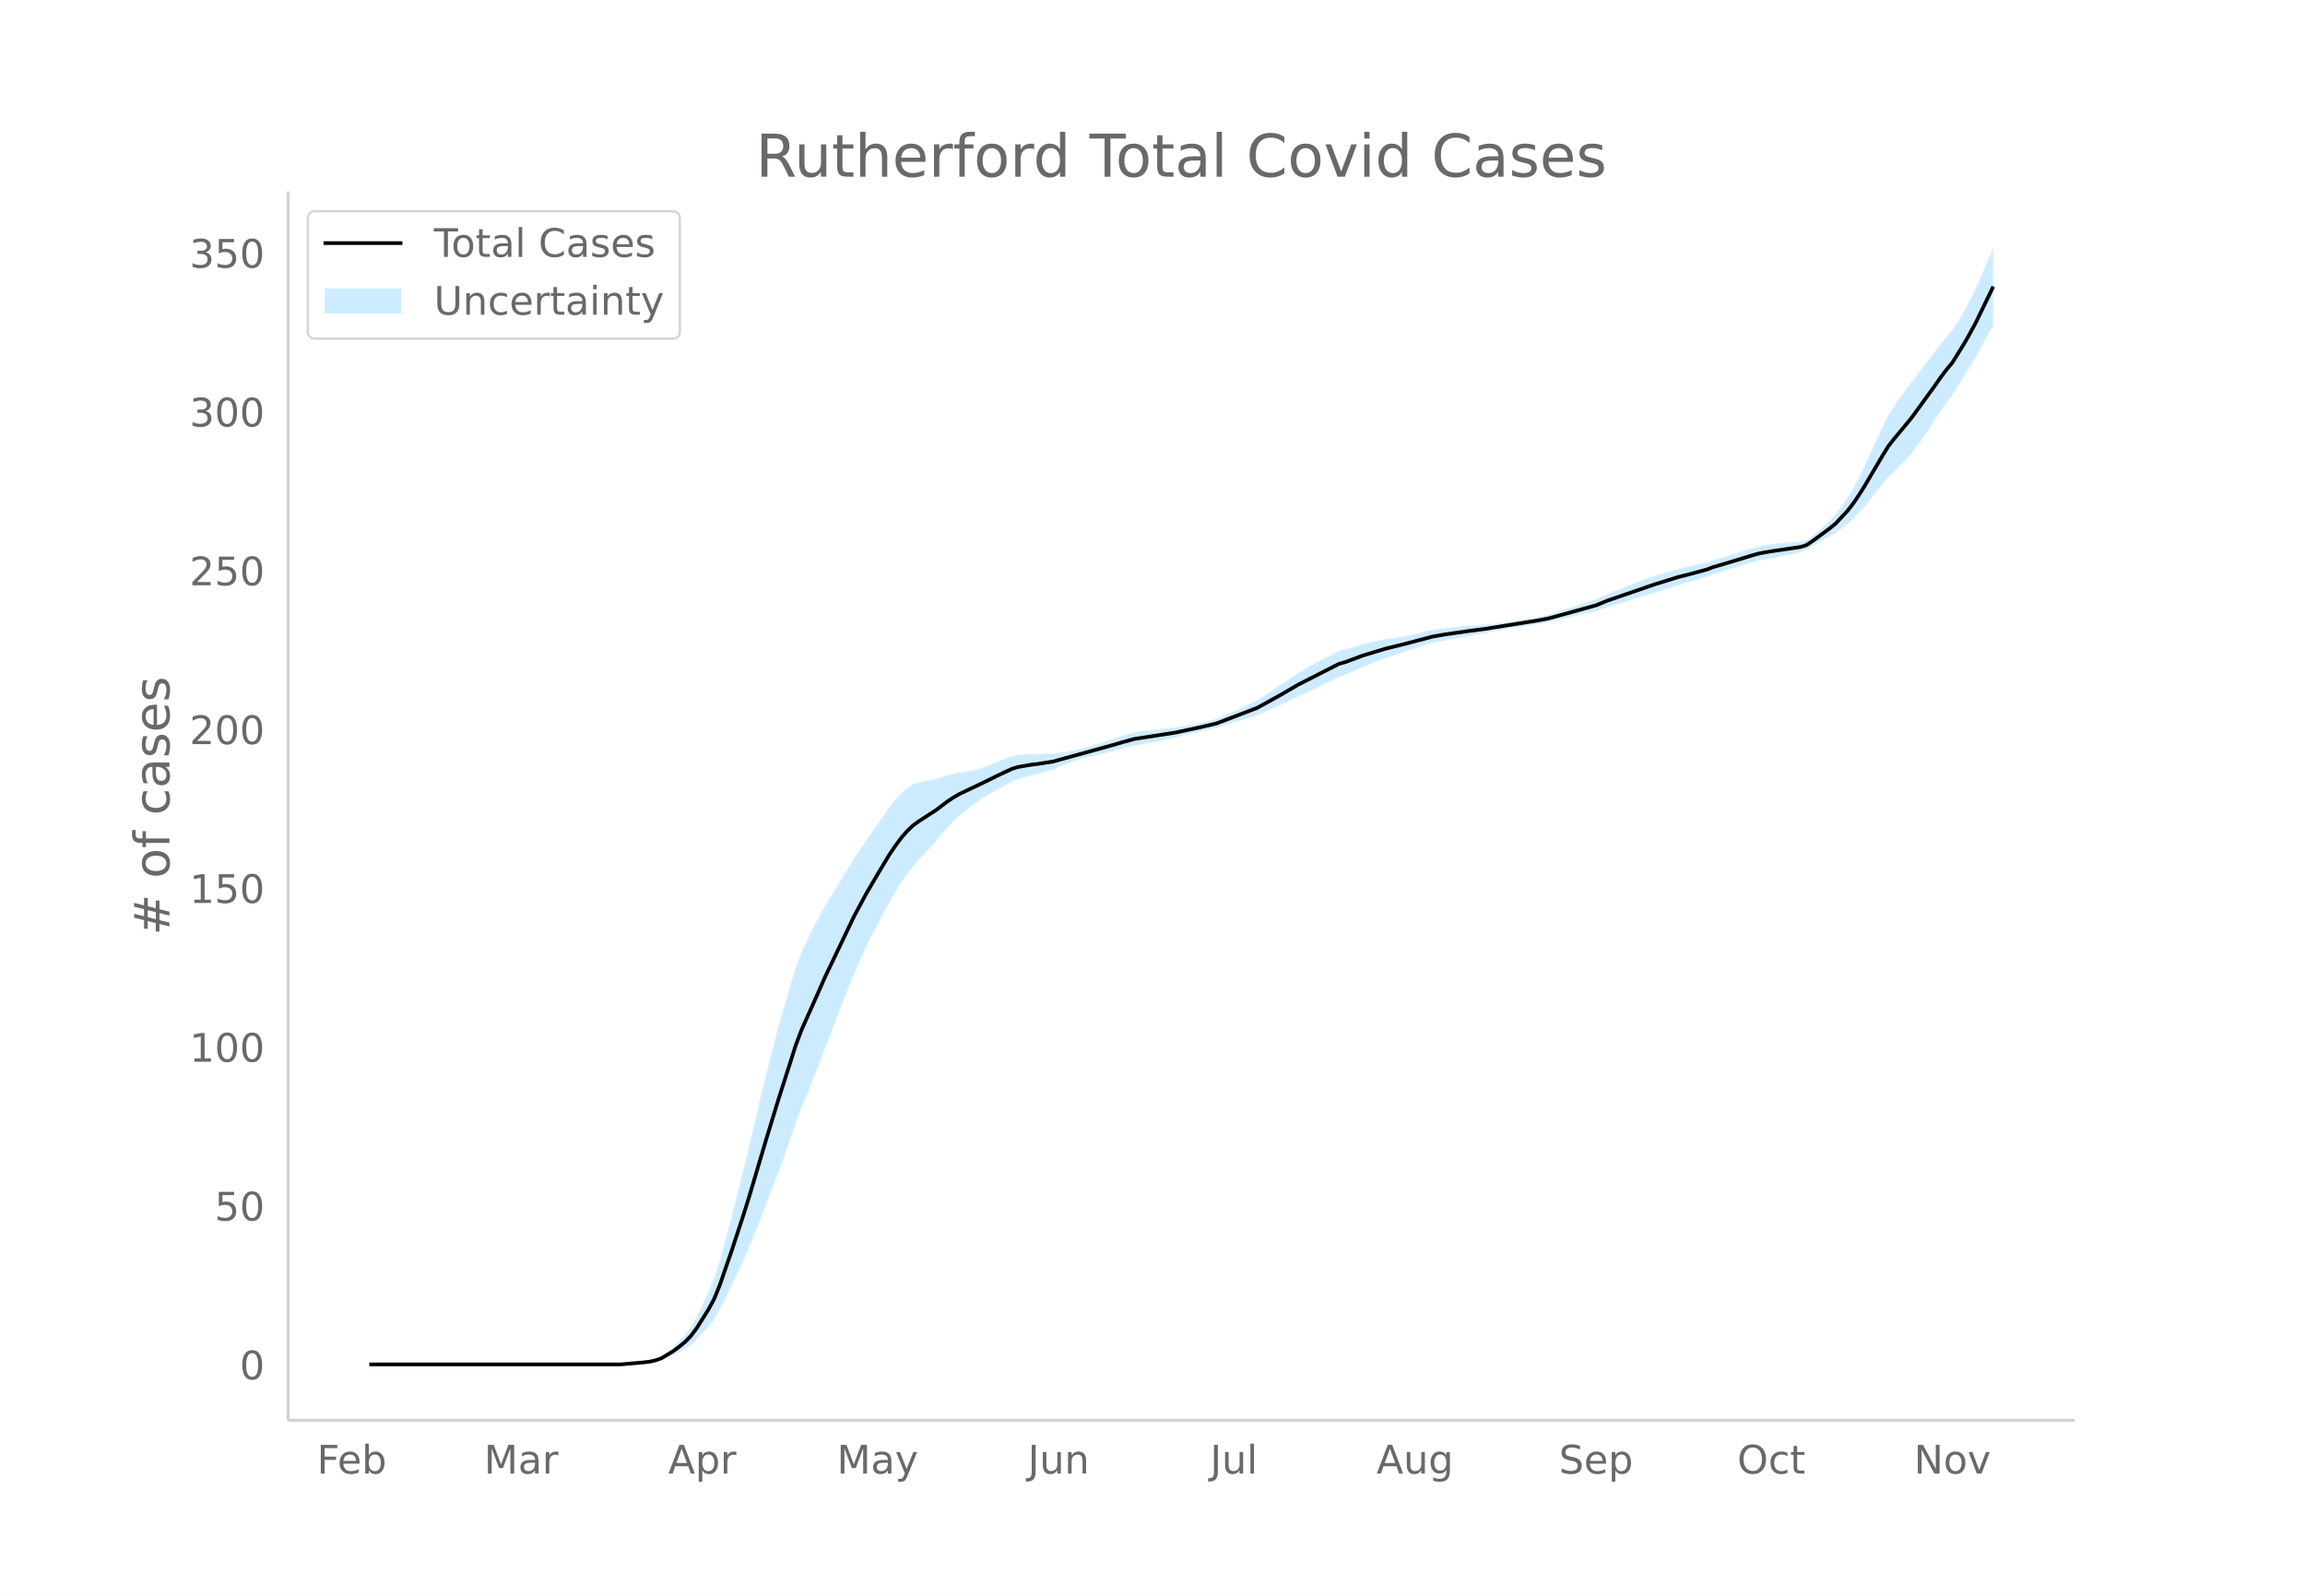
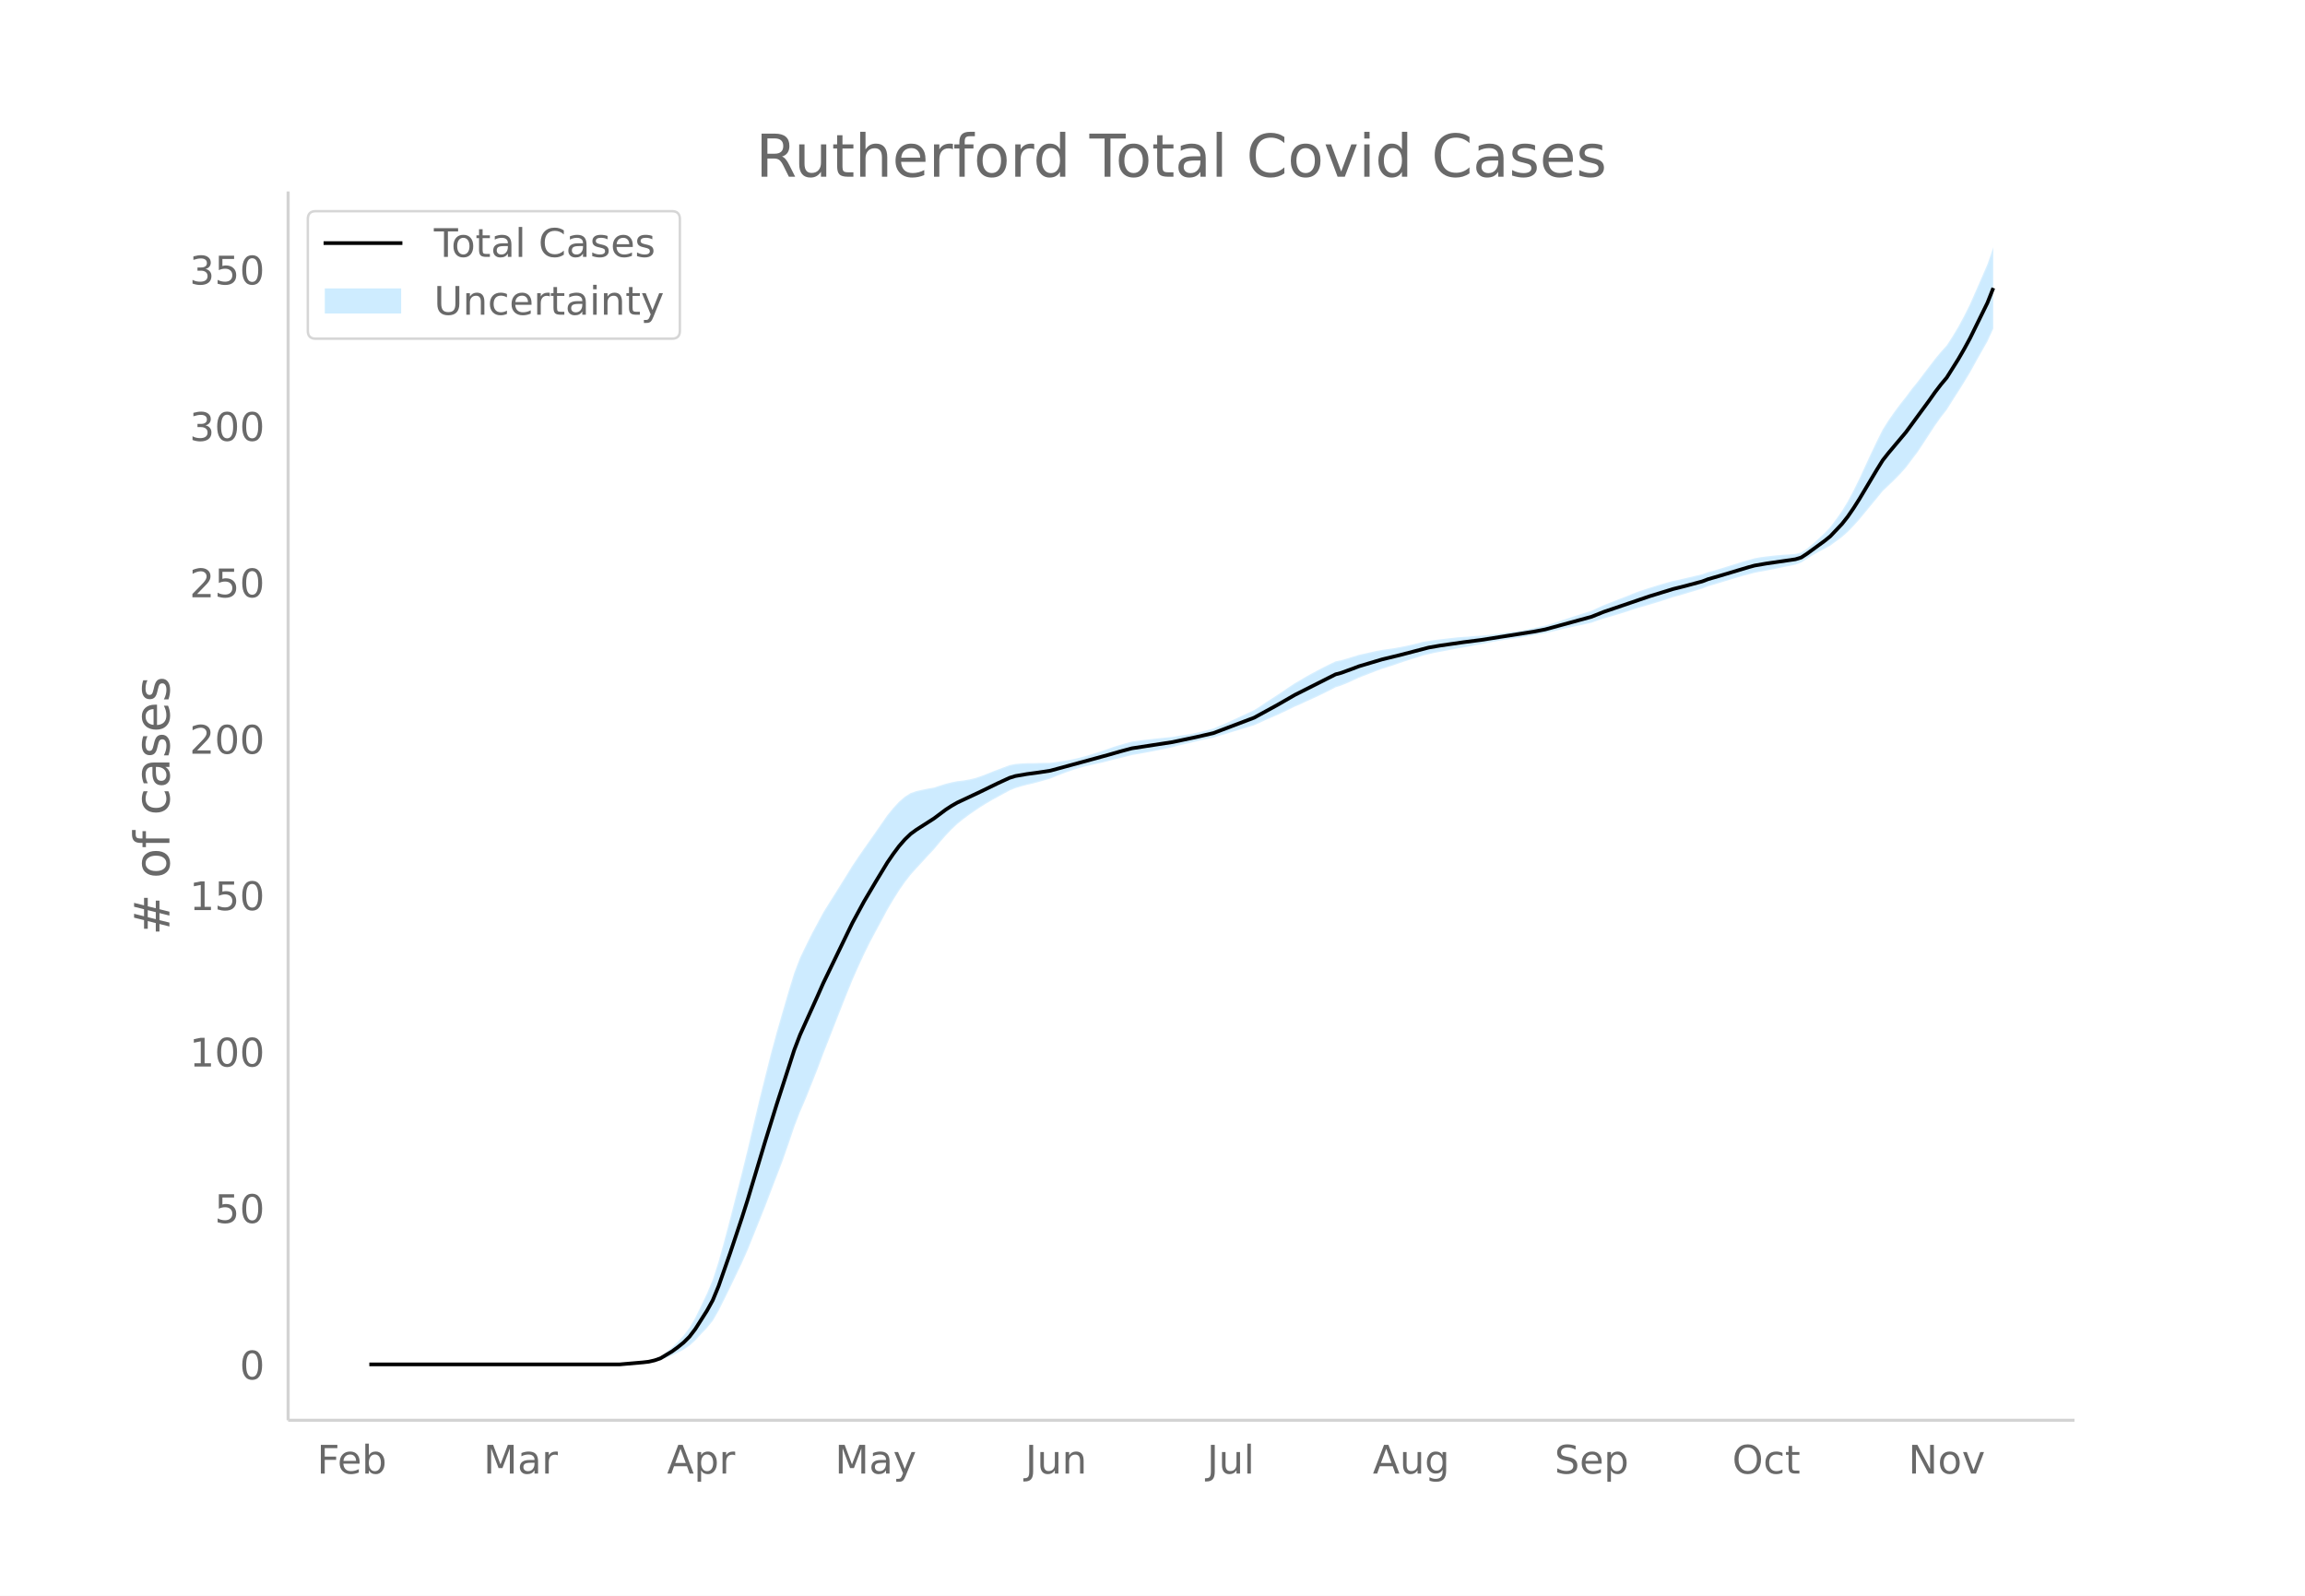
<svg xmlns="http://www.w3.org/2000/svg" xmlns:xlink="http://www.w3.org/1999/xlink" height="864" viewBox="0 0 936 648" width="1248">
  <defs>
    <style>*{stroke-linecap:butt;stroke-linejoin:round}</style>
  </defs>
  <g id="figure_1">
    <path d="M0 648h936V0H0z" fill="#fff" id="patch_1" />
    <g id="axes_1">
      <path d="M117 576.72h725.4V77.76H117z" fill="none" id="patch_2" />
      <g id="PolyCollection_1">
        <defs>
-           <path d="M152.345-93.96H251.975l2.372-.135 2.372-.127 2.372-.118 2.372-.187 2.372-.174 2.373-.394 2.372-.586 2.372-.986 2.372-.98 2.372-1.158 2.372-1.26 2.372-1.605 2.372-2.167 2.373-2.615 2.372-2.507 2.372-2.938 2.372-4.145 2.372-4.786 2.372-4.895 2.372-4.996 2.373-5.007 2.372-5.38 2.372-5.952 2.372-5.97 2.372-5.997 2.372-6.323 2.372-6.236 2.373-6.263 2.372-6.86 2.372-7.103 2.372-6.243 2.372-5.57 2.372-6.006 2.372-6.048 2.373-6.411 2.372-6.103 2.372-6.133 2.372-6.12 2.372-6.08 2.372-5.884 2.372-5.449 2.373-5.2 2.372-4.872 2.372-4.511 2.372-4.445 2.372-4.484 2.372-4.063 2.372-3.85 2.372-3.44 2.373-3.1 2.372-2.68 2.372-2.594 2.372-2.636 2.372-2.549 2.372-2.887 2.372-2.753 2.373-2.524 2.372-2.29 2.372-1.938 2.372-1.794 2.372-1.663 2.372-1.606 2.372-1.488 2.373-1.407 2.372-1.307 2.372-1.313 2.372-1.312 2.372-.989 2.372-.717 2.372-.627 2.373-.548 2.372-.647 2.372-.682 2.372-.708 2.372-.977 2.372-.943 2.372-.89 2.373-.816 2.372-.74 2.372-.653 2.372-.565 2.372-.528 2.372-.527 2.372-.619 2.372-.636 2.373-.57 2.372-.599 2.372-.635 2.372-.394 2.372-.423 2.372-.448 2.372-.468 2.373-.484 2.372-.496 2.372-.505 2.372-.674 2.372-.573 2.372-.544 2.372-.589 2.373-.55 2.372-.513 2.372-.476 2.372-.795 2.372-.677 2.372-.742 2.372-.727 2.373-.722 2.372-.728 2.372-.742 2.372-1.065 2.372-1.124 2.372-1.03 2.372-1.032 2.372-1.127 2.373-1.145 2.372-1.177 2.372-1.015 2.372-1.135 2.372-1.075 2.372-1.113 2.372-1.154 2.373-1.2 2.372-1.253 2.372-.77 2.372-.982 2.372-1.092 2.372-1.107 2.372-.937 2.373-.94 2.372-.93 2.372-.855 2.372-.766 2.372-.77 2.372-.844 2.372-.814 2.373-.773 2.372-.718 2.372-.818 2.372-.555 2.372-.547 2.372-.45 2.372-.46 2.373-.463 2.372-.462 2.372-.383 2.372-.406 2.372-.507 2.372-.418 2.372-.496 2.372-.474 2.373-.445 2.372-.394 2.372-.379 2.372-.281 2.372-.367 2.372-.441 2.372-.424 2.373-.41 2.372-.41 2.372-.574 2.372-.548 2.372-.62 2.372-.52 2.372-.516 2.373-.518 2.372-.524 2.372-.535 2.372-.881 2.372-.783 2.372-.696 2.372-.706 2.373-.723 2.372-.747 2.372-.832 2.372-.752 2.372-.672 2.372-.696 2.372-.722 2.373-.748 2.372-.778 2.372-.81 2.372-.63 2.372-.718 2.372-.724 2.372-.726 2.372-.725 2.373-.965 2.372-.67 2.372-.744 2.372-.734 2.372-.726 2.372-.717 2.372-.709 2.373-.62 2.372-.62 2.372-.483 2.372-.43 2.372-.466 2.372-.498 2.372-.528 2.373-.43 2.372-.537 2.372-.863 2.372-1.531 2.372-1.516 2.372-1.354 2.372-1.245 2.373-1.34 2.372-1.758 2.372-1.768 2.372-2.131 2.372-2.482 2.372-2.675 2.372-2.894 2.373-2.915 2.372-2.911 2.372-2.935 2.372-2.283 2.372-2.285 2.372-2.475 2.372-2.678 2.372-3.206 2.373-3.158 2.372-3.624 2.372-3.678 2.372-3.673 2.372-3.381 2.372-3.07 2.372-3.82 2.373-3.74 2.372-3.824 2.372-3.995 2.372-4.34 2.372-4.267 2.372-4.234v-31.828h0l-2.372 5.531-2.372 5.498-2.372 5.425-2.372 4.85-2.372 4.467-2.373 3.999-2.372 3.733-2.372 2.643-2.372 2.883-2.372 3.144-2.372 3.14-2.372 3.192-2.373 2.923-2.372 3.242-2.372 3.034-2.372 3.237-2.372 3.427-2.372 3.797-2.372 4.804-2.372 5.012-2.373 5.192-2.372 5.213-2.372 4.88-2.372 4.519-2.372 3.949-2.372 3.39-2.372 3.218-2.373 2.528-2.372 2.256-2.372 2.147-2.372 1.985-2.372 1.601-2.372.61-2.372.2-2.373.124-2.372.209-2.372.238-2.372.272-2.372.306-2.372.44-2.372.669-2.373.67-2.372.765-2.372.756-2.372.749-2.372.74-2.372.73-2.372.619-2.373.878-2.372.565-2.372.563-2.372.566-2.372.571-2.372.477-2.372.663-2.372.697-2.373.725-2.372.753-2.372.777-2.372.802-2.372.907-2.372 1.01-2.372.912-2.373.935-2.372.952-2.372.962-2.372 1.06-2.372 1.145-2.372.755-2.372.766-2.373.771-2.372.774-2.372.77-2.372.854-2.372.742-2.372.716-2.372.511-2.373.511-2.372.497-2.372.48-2.372.371-2.372.271-2.372.358-2.372.343-2.373.292-2.372.263-2.372.241-2.372.135-2.372.23-2.372.147-2.372.17-2.372.275-2.373.273-2.372.277-2.372.288-2.372.374-2.372.366-2.372.656-2.372.571-2.373.518-2.372.475-2.372.446-2.372.335-2.372.34-2.372.434-2.372.544-2.373.535-2.372.537-2.372.736-2.372.75-2.372.677-2.372.519-2.372 1.142-2.373 1.195-2.372 1.241-2.372 1.283-2.372 1.32-2.372 1.445-2.372 1.38-2.372 1.587-2.373 1.619-2.372 1.636-2.372 1.547-2.372 1.55-2.372 1.64-2.372 1.515-2.372 1.1-2.372 1.114-2.373 1.12-2.372 1.116-2.372 1.1-2.372.982-2.372 1.048-2.372.63-2.372.592-2.373.555-2.372.517-2.372.377-2.372.348-2.372.432-2.372.232-2.372.24-2.373.253-2.372.27-2.372.288-2.372.314-2.372.343-2.372.655-2.372.69-2.373.72-2.372.839-2.372.855-2.372.763-2.372.761-2.372.725-2.372.637-2.372.55-2.373.473-2.372.4-2.372.347-2.372.313-2.372.029-2.372.055-2.372.09-2.373.005-2.372.11-2.372.203-2.372.485-2.372.9-2.372.897-2.372.905-2.373.987-2.372.908-2.372.79-2.372.547-2.372.417-2.372.274-2.372.473-2.373.608-2.372.748-2.372.798-2.372.399-2.372.497-2.372.538-2.372.82-2.373 1.507-2.372 2.087-2.372 2.599-2.372 2.938-2.372 3.44-2.372 3.477-2.372 3.411-2.372 3.42-2.373 3.46-2.372 3.579-2.372 3.88-2.372 3.871-2.372 3.83-2.372 3.816-2.372 3.846-2.373 4.46-2.372 4.455-2.372 4.863-2.372 4.934-2.372 6.285-2.372 7.822-2.372 8.247-2.373 8.294-2.372 8.873-2.372 9.522-2.372 9.664-2.372 10.06-2.372 10.262-2.372 9.728-2.373 9.364-2.372 9.376-2.372 9.109-2.372 8.664-2.372 7.462-2.372 5.722-2.372 5.047-2.373 4.94-2.372 4.097-2.372 3.185-2.372 2.61-2.372 2.343-2.372 1.967-2.372 1.778-2.372 1.073-2.373.711-2.372.378-2.372.366-2.372.25-2.372.243-2.372.233H152.345z" id="md175934b58" stroke="#fff" stroke-opacity=".2" />
+           <path d="M152.336-93.96H251.61l2.364-.133 2.363-.125 2.364-.116 2.364-.184 2.363-.172 2.364-.388 2.364-.577 2.363-.971 2.364-.966 2.363-1.14 2.364-1.24 2.364-1.582 2.363-2.134 2.364-2.576 2.364-2.47 2.363-2.893 2.364-4.083 2.364-4.714 2.363-4.82 2.364-4.922 2.363-4.931 2.364-5.3 2.364-5.862 2.363-5.88 2.364-5.907 2.364-6.228 2.363-6.142 2.364-6.169 2.364-6.758 2.363-6.995 2.364-6.15 2.363-5.485 2.364-5.916 2.364-5.957 2.363-6.315 2.364-6.01 2.364-6.042 2.363-6.028 2.364-5.988 2.364-5.795 2.363-5.367 2.364-5.123 2.363-4.798 2.364-4.443 2.364-4.379 2.363-4.416 2.364-4.002 2.364-3.792 2.363-3.388 2.364-3.053 2.364-2.64 2.363-2.555 2.364-2.596 2.363-2.51 2.364-2.845 2.364-2.711 2.363-2.486 2.364-2.256 2.364-1.908 2.363-1.767 2.364-1.639 2.364-1.582 2.363-1.464 2.364-1.387 2.363-1.287 2.364-1.293 2.364-1.292 2.363-.974 2.364-.707 2.364-.618 2.363-.539 2.364-.638 2.364-.671 2.363-.698 2.364-.962 2.363-.928 2.364-.877 2.364-.804 2.363-.73 2.364-.642 2.364-.556 2.363-.52 2.364-.52 2.364-.61 2.363-.626 2.364-.56 2.363-.591 2.364-.625 2.364-.388 2.363-.417 2.364-.441 2.364-.461 2.363-.477 2.364-.489 2.364-.497 2.363-.664 2.364-.564 2.363-.536 2.364-.58 2.364-.543 2.363-.505 2.364-.468 2.364-.783 2.363-.667 2.364-.73 2.364-.717 2.363-.711 2.364-.717 2.363-.732 2.364-1.048 2.364-1.107 2.363-1.014 2.364-1.017 2.364-1.11 2.363-1.128 2.364-1.159 2.364-1 2.363-1.118 2.364-1.06 2.363-1.095 2.364-1.136 2.364-1.182 2.363-1.235 2.364-.759 2.364-.966 2.363-1.076 2.364-1.09 2.364-.923 2.363-.925 2.364-.917 2.363-.842 2.364-.755 2.364-.758 2.363-.832 2.364-.802 2.364-.76 2.363-.708 2.364-.805 2.364-.547 2.363-.539 2.364-.442 2.363-.453 2.364-.458 2.364-.454 2.363-.378 2.364-.4 2.364-.5 2.363-.41 2.364-.489 2.364-.467 2.363-.438 2.364-.388 2.363-.373 2.364-.278 2.364-.361 2.363-.434 2.364-.418 2.364-.404 2.363-.404 2.364-.565 2.364-.54 2.363-.61 2.364-.512 2.363-.508 2.364-.51 2.364-.517 2.363-.527 2.364-.868 2.364-.771 2.363-.685 2.364-.696 2.364-.712 2.363-.735 2.364-.82 2.363-.74 2.364-.663 2.364-.686 2.363-.71 2.364-.737 2.364-.767 2.363-.798 2.364-.62 2.364-.707 2.363-.713 2.364-.715 2.363-.715 2.364-.95 2.364-.66 2.363-.732 2.364-.723 2.364-.715 2.363-.707 2.364-.698 2.364-.61 2.363-.612 2.364-.475 2.363-.423 2.364-.46 2.364-.49 2.363-.52 2.364-.423 2.364-.53 2.363-.85 2.364-1.508 2.364-1.493 2.363-1.333 2.364-1.226 2.363-1.321 2.364-1.731 2.364-1.742 2.363-2.099 2.364-2.444 2.364-2.635 2.363-2.85 2.364-2.872 2.364-2.867 2.363-2.89 2.364-2.25 2.363-2.25 2.364-2.437 2.364-2.638 2.363-3.158 2.364-3.11 2.364-3.57 2.363-3.623 2.364-3.618 2.364-3.33 2.363-3.023 2.364-3.763 2.363-3.684 2.364-3.767 2.364-3.934 2.363-4.275 2.364-4.203 2.364-4.17 2.363-5.154v-33.019h0l-2.363 6.824-2.364 5.448-2.364 5.415-2.363 5.344-2.364 4.777-2.364 4.4-2.363 3.938-2.364 3.677-2.363 2.603-2.364 2.84-2.364 3.097-2.363 3.092-2.364 3.145-2.364 2.878-2.363 3.194-2.364 2.988-2.364 3.188-2.363 3.376-2.364 3.74-2.363 4.73-2.364 4.938-2.364 5.114-2.363 5.134-2.364 4.806-2.364 4.451-2.363 3.89-2.364 3.34-2.364 3.17-2.363 2.49-2.364 2.221-2.363 2.115-2.364 1.955-2.364 1.577-2.363.601-2.364.197-2.364.122-2.363.205-2.364.235-2.364.268-2.363.302-2.364.433-2.363.658-2.364.66-2.364.754-2.363.745-2.364.737-2.364.729-2.363.72-2.364.609-2.364.865-2.363.556-2.364.555-2.363.557-2.364.563-2.364.47-2.363.653-2.364.686-2.364.714-2.363.741-2.364.766-2.364.79-2.363.893-2.364.995-2.363.898-2.364.921-2.364.938-2.363.948-2.364 1.044-2.364 1.128-2.363.743-2.364.754-2.364.76-2.363.762-2.364.76-2.363.84-2.364.73-2.364.706-2.363.504-2.364.503-2.364.49-2.363.473-2.364.364-2.364.268-2.363.352-2.364.338-2.363.288-2.364.259-2.364.237-2.363.133-2.364.226-2.364.145-2.363.167-2.364.271-2.364.27-2.363.272-2.364.283-2.363.369-2.364.36-2.364.647-2.363.563-2.364.51-2.364.468-2.363.438-2.364.331-2.364.334-2.363.428-2.364.536-2.363.526-2.364.53-2.364.724-2.363.739-2.364.667-2.364.51-2.363 1.126-2.364 1.177-2.364 1.223-2.363 1.263-2.364 1.3-2.363 1.423-2.364 1.36-2.364 1.563-2.363 1.594-2.364 1.612-2.364 1.524-2.363 1.526-2.364 1.615-2.364 1.493-2.363 1.083-2.364 1.098-2.363 1.103-2.364 1.1-2.364 1.083-2.363.966-2.364 1.033-2.364.62-2.363.584-2.364.546-2.364.509-2.363.371-2.364.343-2.363.425-2.364.229-2.364.237-2.363.249-2.364.265-2.364.285-2.363.309-2.364.338-2.364.645-2.363.68-2.364.71-2.363.825-2.364.842-2.364.751-2.363.75-2.364.714-2.364.628-2.363.541-2.364.466-2.364.394-2.363.342-2.364.308-2.363.029-2.364.054-2.364.088-2.363.005-2.364.108-2.364.201-2.363.478-2.364.886-2.364.884-2.363.89-2.364.974-2.363.894-2.364.777-2.364.54-2.363.41-2.364.27-2.364.466-2.363.6-2.364.736-2.364.785-2.363.393-2.364.49-2.363.53-2.364.808-2.364 1.484-2.363 2.056-2.364 2.56-2.364 2.894-2.363 3.387-2.364 3.425-2.364 3.36-2.363 3.369-2.364 3.407-2.363 3.525-2.364 3.823-2.364 3.812-2.363 3.772-2.364 3.759-2.364 3.788-2.363 4.393-2.364 4.387-2.364 4.791-2.363 4.86-2.364 6.19-2.363 7.705-2.364 8.123-2.364 8.168-2.363 8.74-2.364 9.378-2.364 9.52-2.363 9.908-2.364 10.108-2.364 9.581-2.363 9.224-2.364 9.234-2.363 8.972-2.364 8.534-2.364 7.35-2.363 5.636-2.364 4.971-2.364 4.865-2.363 4.036-2.364 3.137-2.364 2.57-2.363 2.308-2.364 1.938-2.363 1.751-2.364 1.056-2.364.701-2.363.373-2.364.36-2.364.247-2.363.238-2.364.23H152.336z" id="m0fc017f244" stroke="#fff" stroke-opacity=".2" />
        </defs>
-         <g clip-path="url(#p59762e8671)">
-           <use xlink:href="#md175934b58" y="648" fill="#089fff" fill-opacity=".2" stroke="#fff" stroke-opacity=".2" />
-         </g>
-       </g>
-       <path clip-path="url(#p59762e8671)" d="M149.973 554.04h102.002l9.488-.83 2.372-.276 2.373-.552 2.372-.83 4.744-2.855 2.372-1.75 2.372-1.935 2.372-2.396 2.372-3.132 4.745-7.554 2.372-4.33 2.372-5.804 4.744-13.726 4.745-14.372 2.372-7.554 7.116-23.953 4.744-15.477 4.745-14.832 2.372-7.462 2.372-6.264 7.116-15.938 2.373-5.435L346.86 372l4.745-8.844 4.744-8.107 4.744-7.923 2.372-3.5 2.372-3.225 2.372-2.764 2.373-2.303 2.372-1.75 7.116-4.606 4.744-3.593 2.373-1.566 2.372-1.382 9.488-4.514 7.117-3.501 4.744-2.211 2.372-.737 4.744-.83 4.745-.644 4.744-.737 23.721-6.541 4.745-1.382 4.744-1.29 16.605-2.58 4.744-1.013 4.744-1.013 7.117-1.658 16.605-6.357 9.488-5.251 7.117-4.146 16.605-8.475 2.372-.645 4.744-1.75 2.372-.922 9.489-2.855 7.116-1.75 11.861-3.133 4.744-.83 9.489-1.381 7.116-.921 21.35-3.409 4.744-.921 18.977-5.251 4.744-1.935 18.977-6.54 9.489-2.949 4.744-1.197 7.116-1.935 2.373-.921 4.744-1.382 11.86-3.593 2.373-.645 4.744-.83 11.86-1.75 2.373-.736 2.372-1.567 7.116-5.25 2.373-1.935 4.744-5.067 2.372-3.04 2.372-3.501 2.372-3.777 7.117-12.069 2.372-3.869 2.372-3.04 7.116-8.568 9.489-13.081 2.372-3.409 2.372-3.132 2.372-2.856 4.745-7.647 2.372-4.145 2.372-4.422 7.116-14.648h0" fill="none" stroke="#000" stroke-linecap="round" stroke-width="1.5" id="line2d_1" />
+         <g clip-path="url(#p6d76340150)">
+           <use xlink:href="#m0fc017f244" y="648" fill="#089fff" fill-opacity=".2" stroke="#fff" stroke-opacity=".2" />
+         </g>
+       </g>
+       <path clip-path="url(#p6d76340150)" d="M149.973 554.04h101.636l9.455-.817 2.363-.272 2.364-.544 2.364-.817 4.727-2.813 2.363-1.724 2.364-1.905 2.364-2.36 2.363-3.085 4.728-7.44 2.363-4.265 2.364-5.717 4.727-13.52 4.727-14.155 2.364-7.44 7.091-23.593 4.727-15.244 4.728-14.61 2.363-7.349 2.364-6.17 7.09-15.698 2.364-5.354 11.819-24.408 4.727-8.711 4.727-7.985 4.727-7.804 2.364-3.448 2.364-3.176 2.363-2.722 2.364-2.269 2.364-1.724 7.09-4.537 4.728-3.538 2.363-1.543 2.364-1.361 9.455-4.446 7.09-3.448 4.728-2.178 2.363-.726 4.728-.817 4.727-.635 4.727-.726 23.637-6.442 4.727-1.361 4.727-1.27 16.546-2.541 4.727-.999 4.727-.998 7.091-1.633 16.545-6.261 9.455-5.172 7.09-4.083 16.546-8.348 2.364-.636 4.727-1.724 2.364-.907 9.454-2.813 7.091-1.724 11.819-3.085 4.727-.817 9.454-1.36 7.091-.908 21.273-3.358 4.727-.907 18.91-5.172 4.727-1.906 18.909-6.442 9.454-2.904 4.728-1.18 7.09-1.905 2.364-.907 4.727-1.361 11.819-3.54 2.363-.634 4.727-.817 11.819-1.724 2.363-.726 2.364-1.542 7.09-5.173 2.364-1.905 4.728-4.99 2.363-2.995 2.364-3.448 2.364-3.72 7.09-11.887 2.364-3.811 2.364-2.995 7.09-8.439 9.455-12.885 2.364-3.357 2.364-3.085 2.363-2.813 4.727-7.531 2.364-4.084 2.364-4.355 7.09-14.427 2.364-5.99h0" fill="none" stroke="#000" stroke-linecap="round" stroke-width="1.5" id="line2d_1" />
      <path d="M117 576.72V77.76" fill="none" stroke="#d3d3d3" stroke-linecap="square" stroke-width="1.25" id="patch_3" />
      <path d="M117 576.72h725.4" fill="none" stroke="#d3d3d3" stroke-linecap="square" stroke-width="1.25" id="patch_4" />
      <g id="matplotlib.axis_1">
        <g id="xtick_1">
-           <g transform="matrix(.16 0 0 -.16 128.694 598.378)" fill="#696969" id="text_1">
+           <g transform="matrix(.16 0 0 -.16 128.72 598.378)" fill="#696969" id="text_1">
            <defs>
              <path d="M9.813 72.906h41.89v-8.312H19.672V43.109h28.906v-8.297H19.672V0h-9.86z" id="DejaVuSans-70" />
              <path d="M56.203 29.594v-4.39H14.891q.593-9.282 5.593-14.142 5-4.859 13.938-4.859 5.172 0 10.031 1.266 4.86 1.265 9.656 3.812v-8.5Q49.266.734 44.187-.344 39.11-1.422 33.892-1.422q-13.094 0-20.735 7.61-7.64 7.625-7.64 20.625 0 13.421 7.25 21.296Q20.016 56 32.328 56q11.031 0 17.453-7.11 6.422-7.093 6.422-19.296zm-8.984 2.64q-.094 7.36-4.125 11.75-4.032 4.407-10.672 4.407-7.516 0-12.031-4.25-4.516-4.25-5.203-11.97z" id="DejaVuSans-101" />
              <path d="M48.688 27.297q0 9.906-4.079 15.547-4.078 5.64-11.203 5.64-7.14 0-11.218-5.64-4.079-5.64-4.079-15.547 0-9.906 4.078-15.547 4.079-5.64 11.22-5.64 7.124 0 11.202 5.64t4.078 15.547zM18.108 46.39q2.844 4.875 7.157 7.234Q29.594 56 35.594 56q9.968 0 16.187-7.906 6.235-7.907 6.235-20.797T51.78 6.484q-6.218-7.906-16.187-7.906-6 0-10.328 2.375-4.313 2.375-7.157 7.25V0H9.08v75.984h9.03z" id="DejaVuSans-98" />
            </defs>
            <use xlink:href="#DejaVuSans-70" />
            <use x="52.02" xlink:href="#DejaVuSans-101" />
            <use x="113.543" xlink:href="#DejaVuSans-98" />
          </g>
        </g>
        <g id="xtick_2">
-           <g transform="matrix(.16 0 0 -.16 196.555 598.378)" fill="#696969" id="text_2">
+           <g transform="matrix(.16 0 0 -.16 196.334 598.378)" fill="#696969" id="text_2">
            <defs>
              <path d="M9.813 72.906h14.703l18.593-49.61 18.703 49.61h14.704V0H66.89v64.016l-18.797-50h-9.907l-18.796 50V0H9.813z" id="DejaVuSans-77" />
              <path d="M34.281 27.484q-10.89 0-15.093-2.484-4.204-2.484-4.204-8.5 0-4.781 3.157-7.594 3.156-2.797 8.562-2.797 7.485 0 12 5.297 4.516 5.297 4.516 14.078v2zm17.922 3.72V0H43.22v8.297Q40.14 3.328 35.547.953q-4.594-2.375-11.234-2.375-8.391 0-13.36 4.719Q6 8.016 6 15.922q0 9.219 6.172 13.906 6.187 4.688 18.437 4.688h12.61v.89q0 6.203-4.078 9.594-4.078 3.39-11.453 3.39-4.688 0-9.141-1.124-4.438-1.125-8.531-3.375v8.312q4.921 1.906 9.562 2.844 4.64.953 9.031.953 11.875 0 17.735-6.156 5.86-6.14 5.86-18.64z" id="DejaVuSans-97" />
              <path d="M41.11 46.297q-1.516.875-3.297 1.281Q36.03 48 33.89 48q-7.625 0-11.703-4.953-4.079-4.953-4.079-14.234V0H9.08v54.688h9.03v-8.5q2.844 4.984 7.375 7.39Q30.031 56 36.531 56q.922 0 2.047-.125 1.125-.11 2.484-.36z" id="DejaVuSans-114" />
            </defs>
            <use xlink:href="#DejaVuSans-77" />
            <use x="86.279" xlink:href="#DejaVuSans-97" />
            <use x="147.559" xlink:href="#DejaVuSans-114" />
          </g>
        </g>
        <g id="xtick_3">
-           <g transform="matrix(.16 0 0 -.16 271.345 598.378)" fill="#696969" id="text_3">
+           <g transform="matrix(.16 0 0 -.16 270.86 598.378)" fill="#696969" id="text_3">
            <defs>
              <path d="M34.188 63.188L20.797 26.906h26.812zm-5.579 9.718h11.188L67.578 0h-10.25l-6.64 18.703h-32.86L11.188 0H.78z" id="DejaVuSans-65" />
              <path d="M18.11 8.203v-29H9.077v75.484h9.031v-8.296q2.844 4.875 7.157 7.234Q29.594 56 35.594 56q9.968 0 16.187-7.906 6.235-7.907 6.235-20.797T51.78 6.484q-6.218-7.906-16.187-7.906-6 0-10.328 2.375-4.313 2.375-7.157 7.25zm30.578 19.094q0 9.906-4.079 15.547-4.078 5.64-11.203 5.64-7.14 0-11.218-5.64-4.079-5.64-4.079-15.547 0-9.906 4.078-15.547 4.079-5.64 11.22-5.64 7.124 0 11.202 5.64t4.078 15.547z" id="DejaVuSans-112" />
            </defs>
            <use xlink:href="#DejaVuSans-65" />
            <use x="68.408" xlink:href="#DejaVuSans-112" />
            <use x="131.885" xlink:href="#DejaVuSans-114" />
          </g>
        </g>
        <g id="xtick_4">
-           <g transform="matrix(.16 0 0 -.16 339.809 598.378)" fill="#696969" id="text_4">
+           <g transform="matrix(.16 0 0 -.16 339.07 598.378)" fill="#696969" id="text_4">
            <defs>
              <path d="M32.172-5.078q-3.797-9.766-7.422-12.735-3.61-2.984-9.656-2.984H7.906v7.516h5.282q3.703 0 5.75 1.765Q21-9.766 23.483-3.219l1.61 4.094-22.11 53.813H12.5l17.094-42.766 17.093 42.766h9.516z" id="DejaVuSans-121" />
            </defs>
            <use xlink:href="#DejaVuSans-77" />
            <use x="86.279" xlink:href="#DejaVuSans-97" />
            <use x="147.559" xlink:href="#DejaVuSans-121" />
          </g>
        </g>
        <g id="xtick_5">
-           <g transform="matrix(.16 0 0 -.16 417.385 598.378)" fill="#696969" id="text_5">
+           <g transform="matrix(.16 0 0 -.16 416.382 598.378)" fill="#696969" id="text_5">
            <defs>
              <path d="M9.813 72.906h9.859V5.078q0-13.187-5-19.14-5-5.954-16.094-5.954h-3.75v8.297h3.078q6.531 0 9.219 3.672Q9.813-4.39 9.813 5.078z" id="DejaVuSans-74" />
              <path d="M8.5 21.578v33.11h8.984V21.922q0-7.766 3.016-11.656 3.031-3.875 9.094-3.875 7.265 0 11.484 4.64 4.234 4.64 4.234 12.656v31h8.985V0h-8.984v8.406Q42.047 3.422 37.718 1q-4.313-2.422-10.032-2.422-9.421 0-14.312 5.86Q8.5 10.296 8.5 21.578zM31.11 56z" id="DejaVuSans-117" />
              <path d="M54.89 33.016V0h-8.984v32.719q0 7.765-3.031 11.61-3.031 3.858-9.078 3.858-7.281 0-11.484-4.64-4.204-4.625-4.204-12.64V0H9.08v54.688h9.03v-8.5q3.235 4.937 7.594 7.374Q30.078 56 35.797 56q9.422 0 14.25-5.828 4.844-5.828 4.844-17.156z" id="DejaVuSans-110" />
            </defs>
            <use xlink:href="#DejaVuSans-74" />
            <use x="29.492" xlink:href="#DejaVuSans-117" />
            <use x="92.871" xlink:href="#DejaVuSans-110" />
          </g>
        </g>
        <g id="xtick_6">
-           <g transform="matrix(.16 0 0 -.16 491.397 598.378)" fill="#696969" id="text_6">
+           <g transform="matrix(.16 0 0 -.16 490.138 598.378)" fill="#696969" id="text_6">
            <defs>
              <path d="M9.422 75.984h8.984V0H9.422z" id="DejaVuSans-108" />
            </defs>
            <use xlink:href="#DejaVuSans-74" />
            <use x="29.492" xlink:href="#DejaVuSans-117" />
            <use x="92.871" xlink:href="#DejaVuSans-108" />
          </g>
        </g>
        <g id="xtick_7">
-           <g transform="matrix(.16 0 0 -.16 558.964 598.378)" fill="#696969" id="text_7">
+           <g transform="matrix(.16 0 0 -.16 557.442 598.378)" fill="#696969" id="text_7">
            <defs>
              <path d="M45.406 27.984q0 9.766-4.031 15.125-4.016 5.375-11.297 5.375-7.219 0-11.25-5.375-4.031-5.359-4.031-15.125 0-9.718 4.031-15.093t11.25-5.375q7.281 0 11.297 5.375 4.031 5.375 4.031 15.093zm8.985-21.203q0-13.953-6.203-20.765Q42-20.797 29.203-20.797q-4.734 0-8.937.703-4.203.703-8.157 2.172v8.735q3.954-2.141 7.813-3.157 3.86-1.031 7.86-1.031 8.843 0 13.234 4.61 4.39 4.609 4.39 13.937v4.453q-2.781-4.844-7.125-7.234Q33.938 0 27.875 0 17.828 0 11.672 7.656q-6.156 7.672-6.156 20.328 0 12.688 6.156 20.344Q17.828 56 27.875 56q6.063 0 10.406-2.39 4.344-2.391 7.125-7.22v8.297h8.985z" id="DejaVuSans-103" />
            </defs>
            <use xlink:href="#DejaVuSans-65" />
            <use x="68.408" xlink:href="#DejaVuSans-117" />
            <use x="131.787" xlink:href="#DejaVuSans-103" />
          </g>
        </g>
        <g id="xtick_8">
-           <g transform="matrix(.16 0 0 -.16 633.042 598.378)" fill="#696969" id="text_8">
+           <g transform="matrix(.16 0 0 -.16 631.256 598.378)" fill="#696969" id="text_8">
            <defs>
              <path d="M53.516 70.516V60.89q-5.61 2.687-10.594 4-4.984 1.328-9.625 1.328-8.047 0-12.422-3.125t-4.375-8.89q0-4.845 2.906-7.313 2.907-2.453 11.016-3.97l5.953-1.218q11.031-2.11 16.281-7.406 5.25-5.297 5.25-14.172 0-10.61-7.11-16.078-7.093-5.469-20.812-5.469-5.172 0-11.015 1.172Q13.14.922 6.89 3.219v10.156q6-3.36 11.765-5.078 5.766-1.703 11.328-1.703 8.438 0 13.032 3.312 4.593 3.328 4.593 9.485 0 5.359-3.297 8.39-3.296 3.032-10.812 4.547L27.484 33.5q-11.03 2.188-15.968 6.875-4.922 4.688-4.922 13.047 0 9.672 6.812 15.234 6.813 5.563 18.766 5.563 5.14 0 10.453-.938 5.328-.922 10.89-2.765z" id="DejaVuSans-83" />
            </defs>
            <use xlink:href="#DejaVuSans-83" />
            <use x="63.477" xlink:href="#DejaVuSans-101" />
            <use x="125" xlink:href="#DejaVuSans-112" />
          </g>
        </g>
        <g id="xtick_9">
-           <g transform="matrix(.16 0 0 -.16 705.454 598.378)" fill="#696969" id="text_9">
+           <g transform="matrix(.16 0 0 -.16 703.413 598.378)" fill="#696969" id="text_9">
            <defs>
              <path d="M39.406 66.219q-10.75 0-17.078-8.016-6.312-8-6.312-21.828 0-13.766 6.312-21.781 6.328-8 17.078-8 10.735 0 17.016 8 6.281 8.015 6.281 21.781 0 13.828-6.281 21.828-6.281 8.016-17.016 8.016zm0 8q15.328 0 24.5-10.281 9.188-10.282 9.188-27.563 0-17.234-9.188-27.516-9.172-10.28-24.5-10.28-15.375 0-24.593 10.25-9.204 10.265-9.204 27.546t9.204 27.563q9.218 10.28 24.593 10.28z" id="DejaVuSans-79" />
              <path d="M48.781 52.594v-8.407q-3.812 2.11-7.64 3.157-3.828 1.047-7.735 1.047-8.75 0-13.593-5.547-4.829-5.532-4.829-15.547 0-10.016 4.829-15.563 4.843-5.53 13.593-5.53 3.907 0 7.735 1.046 3.828 1.047 7.64 3.156V2.094Q45.016.344 40.984-.531q-4.015-.89-8.562-.89-12.36 0-19.64 7.765-7.266 7.765-7.266 20.953 0 13.375 7.343 21.031Q20.22 56 33.016 56q4.14 0 8.093-.86 3.953-.843 7.672-2.546z" id="DejaVuSans-99" />
              <path d="M18.313 70.219V54.688h18.5v-6.985h-18.5V18.016q0-6.688 1.828-8.594 1.828-1.906 7.453-1.906h9.218V0h-9.218q-10.407 0-14.36 3.875-3.953 3.89-3.953 14.14v29.688H2.687v6.984h6.594V70.22z" id="DejaVuSans-116" />
            </defs>
            <use xlink:href="#DejaVuSans-79" />
            <use x="78.711" xlink:href="#DejaVuSans-99" />
            <use x="133.691" xlink:href="#DejaVuSans-116" />
          </g>
        </g>
        <g id="xtick_10">
-           <g transform="matrix(.16 0 0 -.16 777.207 598.378)" fill="#696969" id="text_10">
+           <g transform="matrix(.16 0 0 -.16 774.903 598.378)" fill="#696969" id="text_10">
            <defs>
              <path d="M9.813 72.906h13.28l32.329-60.984v60.984h9.562V0h-13.28L19.39 60.984V0H9.813z" id="DejaVuSans-78" />
              <path d="M30.61 48.39q-7.22 0-11.422-5.64-4.204-5.64-4.204-15.453 0-9.813 4.172-15.453 4.188-5.64 11.453-5.64 7.188 0 11.375 5.655 4.203 5.672 4.203 15.438 0 9.719-4.203 15.406-4.187 5.688-11.375 5.688zm0 7.61q11.718 0 18.406-7.625 6.703-7.61 6.703-21.078 0-13.422-6.703-21.078-6.688-7.64-18.407-7.64-11.765 0-18.437 7.64-6.656 7.656-6.656 21.078 0 13.469 6.656 21.078Q18.844 56 30.609 56z" id="DejaVuSans-111" />
              <path d="M2.984 54.688H12.5L29.594 8.797l17.093 45.89h9.516L35.687 0H23.485z" id="DejaVuSans-118" />
            </defs>
            <use xlink:href="#DejaVuSans-78" />
            <use x="74.805" xlink:href="#DejaVuSans-111" />
            <use x="135.986" xlink:href="#DejaVuSans-118" />
          </g>
        </g>
      </g>
      <g id="matplotlib.axis_2">
        <g id="ytick_1">
          <g transform="matrix(.16 0 0 -.16 97.32 560.119)" fill="#696969" id="text_11">
            <defs>
              <path d="M31.781 66.406q-7.61 0-11.453-7.5Q16.5 51.422 16.5 36.375q0-14.984 3.828-22.484 3.844-7.5 11.453-7.5 7.672 0 11.5 7.5 3.844 7.5 3.844 22.484 0 15.047-3.844 22.531-3.828 7.5-11.5 7.5zm0 7.813q12.266 0 18.735-9.703 6.468-9.688 6.468-28.141 0-18.406-6.468-28.11-6.47-9.687-18.735-9.687-12.25 0-18.718 9.688-6.47 9.703-6.47 28.109 0 18.453 6.47 28.14Q19.53 74.22 31.78 74.22z" id="DejaVuSans-48" />
            </defs>
            <use xlink:href="#DejaVuSans-48" />
          </g>
        </g>
        <g id="ytick_2">
-           <g transform="matrix(.16 0 0 -.16 87.14 495.631)" fill="#696969" id="text_12">
+           <g transform="matrix(.16 0 0 -.16 87.14 496.601)" fill="#696969" id="text_12">
            <defs>
              <path d="M10.797 72.906h38.719v-8.312H19.828v-17.86q2.14.735 4.281 1.094 2.157.36 4.313.36 12.203 0 19.328-6.688 7.14-6.688 7.14-18.11 0-11.765-7.328-18.296-7.328-6.516-20.656-6.516-4.593 0-9.36.781-4.75.782-9.827 2.344v9.922q4.39-2.39 9.078-3.563 4.687-1.171 9.906-1.171 8.453 0 13.375 4.437 4.938 4.438 4.938 12.063 0 7.609-4.938 12.047-4.922 4.453-13.375 4.453-3.953 0-7.89-.875-3.922-.875-8.016-2.735z" id="DejaVuSans-53" />
            </defs>
            <use xlink:href="#DejaVuSans-53" />
            <use x="63.623" xlink:href="#DejaVuSans-48" />
          </g>
        </g>
        <g id="ytick_3">
-           <g transform="matrix(.16 0 0 -.16 76.96 431.144)" fill="#696969" id="text_13">
+           <g transform="matrix(.16 0 0 -.16 76.96 433.084)" fill="#696969" id="text_13">
            <defs>
              <path d="M12.406 8.297h16.11v55.625l-17.532-3.516v8.985l17.438 3.515h9.86V8.296H54.39V0H12.406z" id="DejaVuSans-49" />
            </defs>
            <use xlink:href="#DejaVuSans-49" />
            <use x="63.623" xlink:href="#DejaVuSans-48" />
            <use x="127.246" xlink:href="#DejaVuSans-48" />
          </g>
        </g>
        <g id="ytick_4">
-           <g transform="matrix(.16 0 0 -.16 76.96 366.656)" fill="#696969" id="text_14">
+           <g transform="matrix(.16 0 0 -.16 76.96 369.567)" fill="#696969" id="text_14">
            <use xlink:href="#DejaVuSans-49" />
            <use x="63.623" xlink:href="#DejaVuSans-53" />
            <use x="127.246" xlink:href="#DejaVuSans-48" />
          </g>
        </g>
        <g id="ytick_5">
-           <g transform="matrix(.16 0 0 -.16 76.96 302.169)" fill="#696969" id="text_15">
+           <g transform="matrix(.16 0 0 -.16 76.96 306.05)" fill="#696969" id="text_15">
            <defs>
              <path d="M19.188 8.297h34.421V0H7.33v8.297q5.609 5.812 15.296 15.594 9.703 9.797 12.188 12.64 4.734 5.313 6.609 9 1.89 3.688 1.89 7.25 0 5.813-4.078 9.469-4.078 3.672-10.625 3.672-4.64 0-9.797-1.61-5.14-1.609-11-4.89v9.969Q13.767 71.78 18.938 73q5.188 1.219 9.485 1.219 11.328 0 18.062-5.672 6.735-5.656 6.735-15.125 0-4.5-1.688-8.531-1.672-4.016-6.125-9.485-1.218-1.422-7.765-8.187-6.532-6.766-18.453-18.922z" id="DejaVuSans-50" />
            </defs>
            <use xlink:href="#DejaVuSans-50" />
            <use x="63.623" xlink:href="#DejaVuSans-48" />
            <use x="127.246" xlink:href="#DejaVuSans-48" />
          </g>
        </g>
        <g id="ytick_6">
-           <g transform="matrix(.16 0 0 -.16 76.96 237.681)" fill="#696969" id="text_16">
+           <g transform="matrix(.16 0 0 -.16 76.96 242.532)" fill="#696969" id="text_16">
            <use xlink:href="#DejaVuSans-50" />
            <use x="63.623" xlink:href="#DejaVuSans-53" />
            <use x="127.246" xlink:href="#DejaVuSans-48" />
          </g>
        </g>
        <g id="ytick_7">
-           <g transform="matrix(.16 0 0 -.16 76.96 173.194)" fill="#696969" id="text_17">
+           <g transform="matrix(.16 0 0 -.16 76.96 179.015)" fill="#696969" id="text_17">
            <defs>
              <path d="M40.578 39.313Q47.656 37.797 51.625 33q3.984-4.781 3.984-11.813 0-10.78-7.422-16.703-7.421-5.906-21.093-5.906-4.578 0-9.438.906-4.86.907-10.031 2.72v9.515q4.094-2.39 8.969-3.61 4.89-1.218 10.218-1.218 9.266 0 14.125 3.656 4.86 3.656 4.86 10.64 0 6.454-4.516 10.079-4.515 3.64-12.562 3.64h-8.5v8.11h8.89q7.266 0 11.125 2.906 3.86 2.906 3.86 8.375 0 5.61-3.985 8.61-3.968 3.015-11.39 3.015-4.063 0-8.703-.89-4.641-.876-10.203-2.72v8.782q5.624 1.562 10.53 2.344 4.907.78 9.25.78 11.235 0 17.766-5.109 6.547-5.093 6.547-13.78 0-6.063-3.468-10.235-3.47-4.172-9.86-5.782z" id="DejaVuSans-51" />
            </defs>
            <use xlink:href="#DejaVuSans-51" />
            <use x="63.623" xlink:href="#DejaVuSans-48" />
            <use x="127.246" xlink:href="#DejaVuSans-48" />
          </g>
        </g>
        <g id="ytick_8">
-           <g transform="matrix(.16 0 0 -.16 76.96 108.706)" fill="#696969" id="text_18">
+           <g transform="matrix(.16 0 0 -.16 76.96 115.497)" fill="#696969" id="text_18">
            <use xlink:href="#DejaVuSans-51" />
            <use x="63.623" xlink:href="#DejaVuSans-53" />
            <use x="127.246" xlink:href="#DejaVuSans-48" />
          </g>
        </g>
        <g transform="matrix(0 -.2 -.2 0 68.8 379.813)" fill="#696969" id="text_19">
          <defs>
            <path d="M51.125 44H36.922l-4.11-16.313h14.313zm-7.328 27.781l-5.078-20.265h14.265L58.11 71.78h7.813L60.89 51.516h15.234V44h-17.14l-4-16.313h15.53V20.22H53.079L48 0h-7.813l5.032 20.219H30.906L25.875 0h-7.86l5.079 20.219H7.719v7.468h17.187L29 44H13.281v7.516h17.625l4.985 20.265z" id="DejaVuSans-35" />
            <path d="M37.11 75.984V68.5h-8.594q-4.828 0-6.72-1.953-1.874-1.953-1.874-7.031v-4.828h14.797v-6.985H19.922V0H10.89v47.703H2.297v6.984h8.594V58.5q0 9.125 4.25 13.297 4.25 4.187 13.468 4.187z" id="DejaVuSans-102" />
            <path d="M44.281 53.078v-8.5q-3.797 1.953-7.906 2.922-4.094.984-8.5.984-6.688 0-10.031-2.047-3.344-2.046-3.344-6.156 0-3.125 2.39-4.906 2.391-1.781 9.626-3.39l3.078-.688q9.562-2.047 13.593-5.781 4.032-3.735 4.032-10.422 0-7.625-6.032-12.078-6.03-4.438-16.578-4.438-4.39 0-9.156.86Q10.688.296 5.422 2v9.281q4.984-2.594 9.812-3.89 4.829-1.282 9.579-1.282 6.343 0 9.75 2.172 3.421 2.172 3.421 6.125 0 3.656-2.468 5.61-2.453 1.953-10.813 3.765l-3.125.735q-8.344 1.75-12.062 5.39-3.704 3.64-3.704 9.985 0 7.718 5.47 11.906Q16.75 56 26.811 56q4.97 0 9.36-.734 4.406-.72 8.11-2.188z" id="DejaVuSans-115" />
          </defs>
          <use xlink:href="#DejaVuSans-35" />
          <use x="83.789" xlink:href="#DejaVuSans-32" />
          <use x="115.576" xlink:href="#DejaVuSans-111" />
          <use x="176.758" xlink:href="#DejaVuSans-102" />
          <use x="211.963" xlink:href="#DejaVuSans-32" />
          <use x="243.75" xlink:href="#DejaVuSans-99" />
          <use x="298.73" xlink:href="#DejaVuSans-97" />
          <use x="360.01" xlink:href="#DejaVuSans-115" />
          <use x="412.109" xlink:href="#DejaVuSans-101" />
          <use x="473.633" xlink:href="#DejaVuSans-115" />
        </g>
      </g>
      <g transform="matrix(.24 0 0 -.24 306.902 71.76)" fill="#696969" id="text_20">
        <defs>
          <path d="M44.39 34.188q3.172-1.079 6.172-4.594 3-3.516 6.032-9.672L66.609 0H56l-9.313 18.703q-3.624 7.328-7.015 9.719-3.39 2.39-9.25 2.39h-10.75V0h-9.86v72.906h22.266q12.5 0 18.656-5.234 6.157-5.219 6.157-15.766 0-6.89-3.203-11.437-3.204-4.532-9.297-6.282zM19.673 64.797V38.922h12.406q7.125 0 10.766 3.297 3.64 3.297 3.64 9.687 0 6.39-3.64 9.64-3.64 3.25-10.766 3.25z" id="DejaVuSans-82" />
          <path d="M54.89 33.016V0h-8.984v32.719q0 7.765-3.031 11.61-3.031 3.858-9.078 3.858-7.281 0-11.484-4.64-4.204-4.625-4.204-12.64V0H9.08v75.984h9.03V46.188q3.235 4.937 7.594 7.374Q30.078 56 35.797 56q9.422 0 14.25-5.828 4.844-5.828 4.844-17.156z" id="DejaVuSans-104" />
          <path d="M45.406 46.39v29.594h8.985V0h-8.985v8.203Q42.578 3.328 38.25.953q-4.313-2.375-10.375-2.375-9.906 0-16.14 7.906-6.22 7.922-6.22 20.813 0 12.89 6.22 20.797Q17.968 56 27.874 56q6.063 0 10.375-2.375 4.328-2.36 7.156-7.234zm-30.61-19.093q0-9.906 4.079-15.547 4.078-5.64 11.203-5.64 7.125 0 11.219 5.64 4.11 5.64 4.11 15.547 0 9.906-4.11 15.547-4.094 5.64-11.219 5.64-7.125 0-11.203-5.64-4.078-5.64-4.078-15.547z" id="DejaVuSans-100" />
          <path d="M-.297 72.906h61.672v-8.312H35.5V0h-9.906v64.594H-.296z" id="DejaVuSans-84" />
          <path d="M64.406 67.281v-10.39q-4.984 4.64-10.625 6.922-5.64 2.296-11.984 2.296-12.5 0-19.14-7.64-6.641-7.64-6.641-22.094 0-14.406 6.64-22.047 6.64-7.64 19.14-7.64 6.345 0 11.985 2.296 5.64 2.297 10.625 6.938V5.609Q59.234 2.094 53.437.33q-5.78-1.75-12.218-1.75-16.563 0-26.094 10.124-9.516 10.14-9.516 27.672 0 17.578 9.516 27.703 9.531 10.14 26.094 10.14 6.531 0 12.312-1.734 5.797-1.734 10.875-5.203z" id="DejaVuSans-67" />
          <path d="M9.422 54.688h8.984V0H9.422zm0 21.296h8.984v-11.39H9.422z" id="DejaVuSans-105" />
        </defs>
        <use xlink:href="#DejaVuSans-82" />
        <use x="64.982" xlink:href="#DejaVuSans-117" />
        <use x="128.361" xlink:href="#DejaVuSans-116" />
        <use x="167.57" xlink:href="#DejaVuSans-104" />
        <use x="230.949" xlink:href="#DejaVuSans-101" />
        <use x="292.473" xlink:href="#DejaVuSans-114" />
        <use x="333.586" xlink:href="#DejaVuSans-102" />
        <use x="368.791" xlink:href="#DejaVuSans-111" />
        <use x="429.973" xlink:href="#DejaVuSans-114" />
        <use x="469.336" xlink:href="#DejaVuSans-100" />
        <use x="532.813" xlink:href="#DejaVuSans-32" />
        <use x="564.6" xlink:href="#DejaVuSans-84" />
        <use x="608.684" xlink:href="#DejaVuSans-111" />
        <use x="669.865" xlink:href="#DejaVuSans-116" />
        <use x="709.074" xlink:href="#DejaVuSans-97" />
        <use x="770.354" xlink:href="#DejaVuSans-108" />
        <use x="798.137" xlink:href="#DejaVuSans-32" />
        <use x="829.924" xlink:href="#DejaVuSans-67" />
        <use x="899.748" xlink:href="#DejaVuSans-111" />
        <use x="960.93" xlink:href="#DejaVuSans-118" />
        <use x="1020.109" xlink:href="#DejaVuSans-105" />
        <use x="1047.893" xlink:href="#DejaVuSans-100" />
        <use x="1111.369" xlink:href="#DejaVuSans-32" />
        <use x="1143.156" xlink:href="#DejaVuSans-67" />
        <use x="1212.98" xlink:href="#DejaVuSans-97" />
        <use x="1274.26" xlink:href="#DejaVuSans-115" />
        <use x="1326.359" xlink:href="#DejaVuSans-101" />
        <use x="1387.883" xlink:href="#DejaVuSans-115" />
      </g>
      <g id="legend_1">
        <path d="M128.2 137.53h144.675q3.2 0 3.2-3.2V88.96q0-3.2-3.2-3.2H128.2q-3.2 0-3.2 3.2v45.37q0 3.2 3.2 3.2z" fill="none" opacity=".8" stroke="#ccc" id="patch_5" />
        <path d="M131.4 98.718h32" fill="none" stroke="#000" stroke-linecap="round" stroke-width="1.5" id="line2d_2" />
        <g transform="matrix(.16 0 0 -.16 176.2 104.317)" fill="#696969" id="text_21">
          <use xlink:href="#DejaVuSans-84" />
          <use x="44.084" xlink:href="#DejaVuSans-111" />
          <use x="105.266" xlink:href="#DejaVuSans-116" />
          <use x="144.475" xlink:href="#DejaVuSans-97" />
          <use x="205.754" xlink:href="#DejaVuSans-108" />
          <use x="233.537" xlink:href="#DejaVuSans-32" />
          <use x="265.324" xlink:href="#DejaVuSans-67" />
          <use x="335.148" xlink:href="#DejaVuSans-97" />
          <use x="396.428" xlink:href="#DejaVuSans-115" />
          <use x="448.527" xlink:href="#DejaVuSans-101" />
          <use x="510.051" xlink:href="#DejaVuSans-115" />
        </g>
        <path d="M131.4 127.802h32v-11.2h-32z" fill="#089fff" opacity=".2" stroke="#fff" id="patch_6" />
        <g transform="matrix(.16 0 0 -.16 176.2 127.802)" fill="#696969" id="text_22">
          <defs>
            <path d="M8.688 72.906h9.921V28.61q0-11.718 4.235-16.875 4.25-5.14 13.781-5.14 9.469 0 13.719 5.14 4.25 5.157 4.25 16.875v44.297H64.5V27.391q0-14.25-7.063-21.532-7.046-7.28-20.812-7.28-13.828 0-20.89 7.28-7.047 7.282-7.047 21.532z" id="DejaVuSans-85" />
          </defs>
          <use xlink:href="#DejaVuSans-85" />
          <use x="73.193" xlink:href="#DejaVuSans-110" />
          <use x="136.572" xlink:href="#DejaVuSans-99" />
          <use x="191.553" xlink:href="#DejaVuSans-101" />
          <use x="253.076" xlink:href="#DejaVuSans-114" />
          <use x="294.189" xlink:href="#DejaVuSans-116" />
          <use x="333.398" xlink:href="#DejaVuSans-97" />
          <use x="394.678" xlink:href="#DejaVuSans-105" />
          <use x="422.461" xlink:href="#DejaVuSans-110" />
          <use x="485.84" xlink:href="#DejaVuSans-116" />
          <use x="525.049" xlink:href="#DejaVuSans-121" />
        </g>
      </g>
    </g>
  </g>
  <defs>
-     <clipPath id="p59762e8671">
+     <clipPath id="p6d76340150">
      <path d="M117 77.76h725.4v498.96H117z" />
    </clipPath>
  </defs>
</svg>
